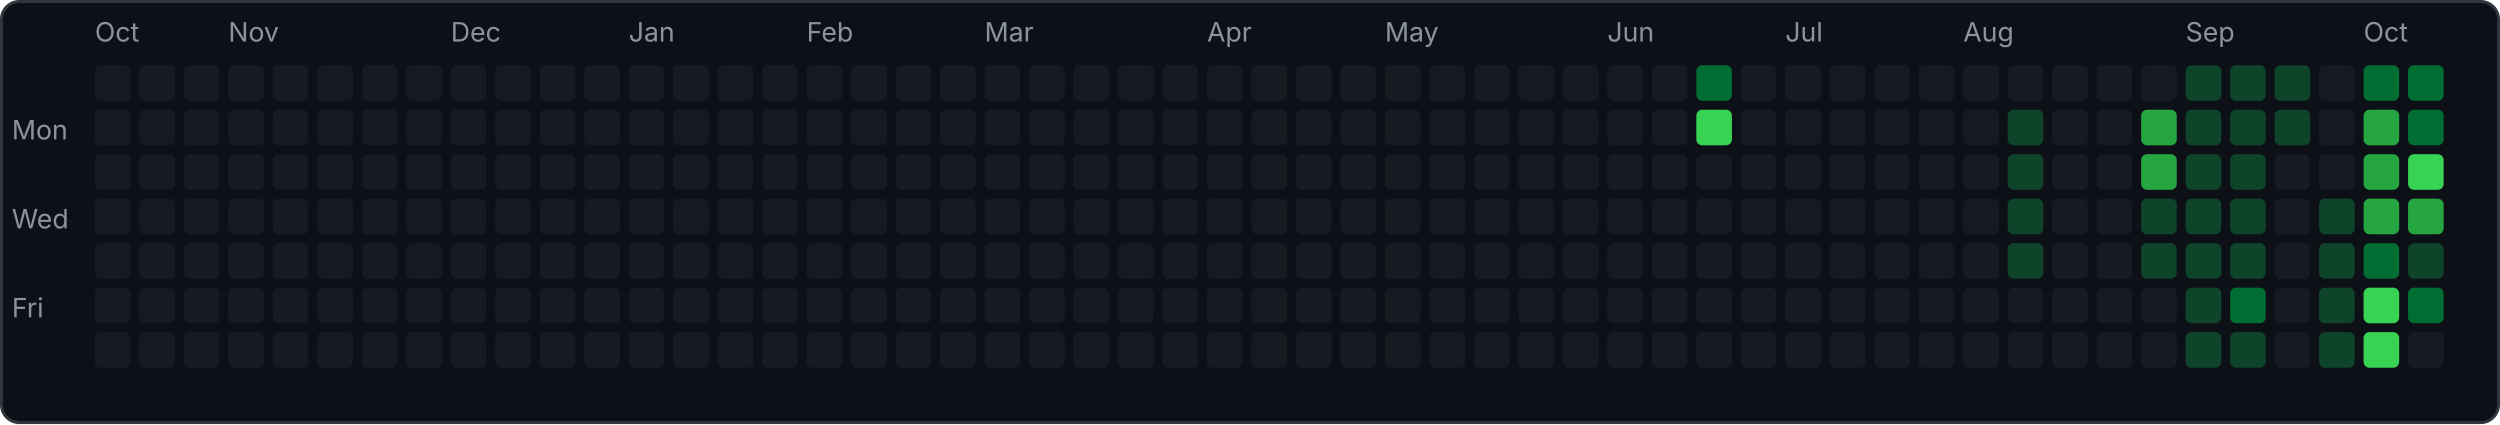
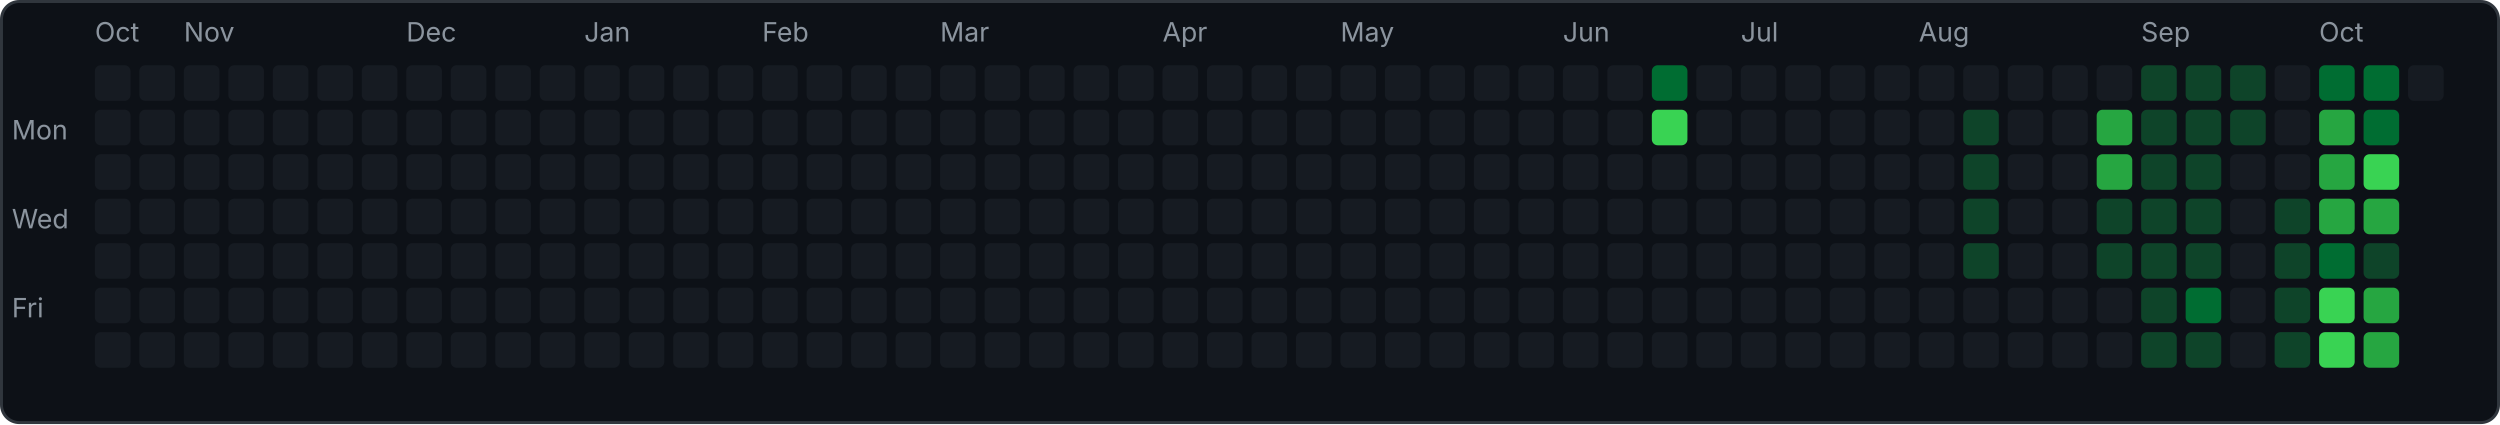
<svg xmlns="http://www.w3.org/2000/svg" width="843" height="143" viewBox="0 0 843 143">
  <rect x="0.5" y="0.5" width="842" height="142" rx="6" fill="#0d1117" stroke="#30363d" />
  <text x="4" y="47" font-family="-apple-system,sans-serif" font-size="9" fill="#8b949e">Mon</text>
  <text x="4" y="77" font-family="-apple-system,sans-serif" font-size="9" fill="#8b949e">Wed</text>
  <text x="4" y="107" font-family="-apple-system,sans-serif" font-size="9" fill="#8b949e">Fri</text>
  <rect x="32" y="22" width="12" height="12" rx="2" fill="#161b22" />
  <rect x="32" y="37" width="12" height="12" rx="2" fill="#161b22" />
  <rect x="32" y="52" width="12" height="12" rx="2" fill="#161b22" />
  <rect x="32" y="67" width="12" height="12" rx="2" fill="#161b22" />
  <rect x="32" y="82" width="12" height="12" rx="2" fill="#161b22" />
  <rect x="32" y="97" width="12" height="12" rx="2" fill="#161b22" />
  <rect x="32" y="112" width="12" height="12" rx="2" fill="#161b22" />
  <text x="32" y="14" font-family="-apple-system,sans-serif" font-size="9" fill="#8b949e">Oct</text>
  <rect x="47" y="22" width="12" height="12" rx="2" fill="#161b22" />
  <rect x="47" y="37" width="12" height="12" rx="2" fill="#161b22" />
  <rect x="47" y="52" width="12" height="12" rx="2" fill="#161b22" />
  <rect x="47" y="67" width="12" height="12" rx="2" fill="#161b22" />
  <rect x="47" y="82" width="12" height="12" rx="2" fill="#161b22" />
  <rect x="47" y="97" width="12" height="12" rx="2" fill="#161b22" />
  <rect x="47" y="112" width="12" height="12" rx="2" fill="#161b22" />
  <rect x="62" y="22" width="12" height="12" rx="2" fill="#161b22" />
  <rect x="62" y="37" width="12" height="12" rx="2" fill="#161b22" />
  <rect x="62" y="52" width="12" height="12" rx="2" fill="#161b22" />
  <rect x="62" y="67" width="12" height="12" rx="2" fill="#161b22" />
  <rect x="62" y="82" width="12" height="12" rx="2" fill="#161b22" />
  <rect x="62" y="97" width="12" height="12" rx="2" fill="#161b22" />
  <rect x="62" y="112" width="12" height="12" rx="2" fill="#161b22" />
+   <text x="62" y="14" font-family="-apple-system,sans-serif" font-size="9" fill="#8b949e">Nov</text>
  <rect x="77" y="22" width="12" height="12" rx="2" fill="#161b22" />
  <rect x="77" y="37" width="12" height="12" rx="2" fill="#161b22" />
  <rect x="77" y="52" width="12" height="12" rx="2" fill="#161b22" />
  <rect x="77" y="67" width="12" height="12" rx="2" fill="#161b22" />
  <rect x="77" y="82" width="12" height="12" rx="2" fill="#161b22" />
  <rect x="77" y="97" width="12" height="12" rx="2" fill="#161b22" />
  <rect x="77" y="112" width="12" height="12" rx="2" fill="#161b22" />
-   <text x="77" y="14" font-family="-apple-system,sans-serif" font-size="9" fill="#8b949e">Nov</text>
  <rect x="92" y="22" width="12" height="12" rx="2" fill="#161b22" />
  <rect x="92" y="37" width="12" height="12" rx="2" fill="#161b22" />
  <rect x="92" y="52" width="12" height="12" rx="2" fill="#161b22" />
  <rect x="92" y="67" width="12" height="12" rx="2" fill="#161b22" />
  <rect x="92" y="82" width="12" height="12" rx="2" fill="#161b22" />
  <rect x="92" y="97" width="12" height="12" rx="2" fill="#161b22" />
  <rect x="92" y="112" width="12" height="12" rx="2" fill="#161b22" />
  <rect x="107" y="22" width="12" height="12" rx="2" fill="#161b22" />
  <rect x="107" y="37" width="12" height="12" rx="2" fill="#161b22" />
  <rect x="107" y="52" width="12" height="12" rx="2" fill="#161b22" />
  <rect x="107" y="67" width="12" height="12" rx="2" fill="#161b22" />
  <rect x="107" y="82" width="12" height="12" rx="2" fill="#161b22" />
  <rect x="107" y="97" width="12" height="12" rx="2" fill="#161b22" />
  <rect x="107" y="112" width="12" height="12" rx="2" fill="#161b22" />
  <rect x="122" y="22" width="12" height="12" rx="2" fill="#161b22" />
  <rect x="122" y="37" width="12" height="12" rx="2" fill="#161b22" />
  <rect x="122" y="52" width="12" height="12" rx="2" fill="#161b22" />
  <rect x="122" y="67" width="12" height="12" rx="2" fill="#161b22" />
  <rect x="122" y="82" width="12" height="12" rx="2" fill="#161b22" />
  <rect x="122" y="97" width="12" height="12" rx="2" fill="#161b22" />
  <rect x="122" y="112" width="12" height="12" rx="2" fill="#161b22" />
  <rect x="137" y="22" width="12" height="12" rx="2" fill="#161b22" />
  <rect x="137" y="37" width="12" height="12" rx="2" fill="#161b22" />
  <rect x="137" y="52" width="12" height="12" rx="2" fill="#161b22" />
  <rect x="137" y="67" width="12" height="12" rx="2" fill="#161b22" />
  <rect x="137" y="82" width="12" height="12" rx="2" fill="#161b22" />
  <rect x="137" y="97" width="12" height="12" rx="2" fill="#161b22" />
  <rect x="137" y="112" width="12" height="12" rx="2" fill="#161b22" />
+   <text x="137" y="14" font-family="-apple-system,sans-serif" font-size="9" fill="#8b949e">Dec</text>
  <rect x="152" y="22" width="12" height="12" rx="2" fill="#161b22" />
  <rect x="152" y="37" width="12" height="12" rx="2" fill="#161b22" />
  <rect x="152" y="52" width="12" height="12" rx="2" fill="#161b22" />
  <rect x="152" y="67" width="12" height="12" rx="2" fill="#161b22" />
  <rect x="152" y="82" width="12" height="12" rx="2" fill="#161b22" />
  <rect x="152" y="97" width="12" height="12" rx="2" fill="#161b22" />
  <rect x="152" y="112" width="12" height="12" rx="2" fill="#161b22" />
-   <text x="152" y="14" font-family="-apple-system,sans-serif" font-size="9" fill="#8b949e">Dec</text>
  <rect x="167" y="22" width="12" height="12" rx="2" fill="#161b22" />
  <rect x="167" y="37" width="12" height="12" rx="2" fill="#161b22" />
  <rect x="167" y="52" width="12" height="12" rx="2" fill="#161b22" />
  <rect x="167" y="67" width="12" height="12" rx="2" fill="#161b22" />
  <rect x="167" y="82" width="12" height="12" rx="2" fill="#161b22" />
  <rect x="167" y="97" width="12" height="12" rx="2" fill="#161b22" />
  <rect x="167" y="112" width="12" height="12" rx="2" fill="#161b22" />
  <rect x="182" y="22" width="12" height="12" rx="2" fill="#161b22" />
  <rect x="182" y="37" width="12" height="12" rx="2" fill="#161b22" />
  <rect x="182" y="52" width="12" height="12" rx="2" fill="#161b22" />
  <rect x="182" y="67" width="12" height="12" rx="2" fill="#161b22" />
  <rect x="182" y="82" width="12" height="12" rx="2" fill="#161b22" />
  <rect x="182" y="97" width="12" height="12" rx="2" fill="#161b22" />
  <rect x="182" y="112" width="12" height="12" rx="2" fill="#161b22" />
  <rect x="197" y="22" width="12" height="12" rx="2" fill="#161b22" />
  <rect x="197" y="37" width="12" height="12" rx="2" fill="#161b22" />
  <rect x="197" y="52" width="12" height="12" rx="2" fill="#161b22" />
  <rect x="197" y="67" width="12" height="12" rx="2" fill="#161b22" />
  <rect x="197" y="82" width="12" height="12" rx="2" fill="#161b22" />
  <rect x="197" y="97" width="12" height="12" rx="2" fill="#161b22" />
  <rect x="197" y="112" width="12" height="12" rx="2" fill="#161b22" />
+   <text x="197" y="14" font-family="-apple-system,sans-serif" font-size="9" fill="#8b949e">Jan</text>
  <rect x="212" y="22" width="12" height="12" rx="2" fill="#161b22" />
  <rect x="212" y="37" width="12" height="12" rx="2" fill="#161b22" />
  <rect x="212" y="52" width="12" height="12" rx="2" fill="#161b22" />
  <rect x="212" y="67" width="12" height="12" rx="2" fill="#161b22" />
  <rect x="212" y="82" width="12" height="12" rx="2" fill="#161b22" />
  <rect x="212" y="97" width="12" height="12" rx="2" fill="#161b22" />
  <rect x="212" y="112" width="12" height="12" rx="2" fill="#161b22" />
-   <text x="212" y="14" font-family="-apple-system,sans-serif" font-size="9" fill="#8b949e">Jan</text>
  <rect x="227" y="22" width="12" height="12" rx="2" fill="#161b22" />
  <rect x="227" y="37" width="12" height="12" rx="2" fill="#161b22" />
  <rect x="227" y="52" width="12" height="12" rx="2" fill="#161b22" />
  <rect x="227" y="67" width="12" height="12" rx="2" fill="#161b22" />
  <rect x="227" y="82" width="12" height="12" rx="2" fill="#161b22" />
  <rect x="227" y="97" width="12" height="12" rx="2" fill="#161b22" />
  <rect x="227" y="112" width="12" height="12" rx="2" fill="#161b22" />
  <rect x="242" y="22" width="12" height="12" rx="2" fill="#161b22" />
  <rect x="242" y="37" width="12" height="12" rx="2" fill="#161b22" />
  <rect x="242" y="52" width="12" height="12" rx="2" fill="#161b22" />
  <rect x="242" y="67" width="12" height="12" rx="2" fill="#161b22" />
  <rect x="242" y="82" width="12" height="12" rx="2" fill="#161b22" />
  <rect x="242" y="97" width="12" height="12" rx="2" fill="#161b22" />
  <rect x="242" y="112" width="12" height="12" rx="2" fill="#161b22" />
  <rect x="257" y="22" width="12" height="12" rx="2" fill="#161b22" />
  <rect x="257" y="37" width="12" height="12" rx="2" fill="#161b22" />
  <rect x="257" y="52" width="12" height="12" rx="2" fill="#161b22" />
  <rect x="257" y="67" width="12" height="12" rx="2" fill="#161b22" />
  <rect x="257" y="82" width="12" height="12" rx="2" fill="#161b22" />
  <rect x="257" y="97" width="12" height="12" rx="2" fill="#161b22" />
  <rect x="257" y="112" width="12" height="12" rx="2" fill="#161b22" />
+   <text x="257" y="14" font-family="-apple-system,sans-serif" font-size="9" fill="#8b949e">Feb</text>
  <rect x="272" y="22" width="12" height="12" rx="2" fill="#161b22" />
  <rect x="272" y="37" width="12" height="12" rx="2" fill="#161b22" />
  <rect x="272" y="52" width="12" height="12" rx="2" fill="#161b22" />
  <rect x="272" y="67" width="12" height="12" rx="2" fill="#161b22" />
  <rect x="272" y="82" width="12" height="12" rx="2" fill="#161b22" />
  <rect x="272" y="97" width="12" height="12" rx="2" fill="#161b22" />
  <rect x="272" y="112" width="12" height="12" rx="2" fill="#161b22" />
-   <text x="272" y="14" font-family="-apple-system,sans-serif" font-size="9" fill="#8b949e">Feb</text>
  <rect x="287" y="22" width="12" height="12" rx="2" fill="#161b22" />
  <rect x="287" y="37" width="12" height="12" rx="2" fill="#161b22" />
  <rect x="287" y="52" width="12" height="12" rx="2" fill="#161b22" />
  <rect x="287" y="67" width="12" height="12" rx="2" fill="#161b22" />
  <rect x="287" y="82" width="12" height="12" rx="2" fill="#161b22" />
  <rect x="287" y="97" width="12" height="12" rx="2" fill="#161b22" />
  <rect x="287" y="112" width="12" height="12" rx="2" fill="#161b22" />
  <rect x="302" y="22" width="12" height="12" rx="2" fill="#161b22" />
  <rect x="302" y="37" width="12" height="12" rx="2" fill="#161b22" />
  <rect x="302" y="52" width="12" height="12" rx="2" fill="#161b22" />
  <rect x="302" y="67" width="12" height="12" rx="2" fill="#161b22" />
  <rect x="302" y="82" width="12" height="12" rx="2" fill="#161b22" />
  <rect x="302" y="97" width="12" height="12" rx="2" fill="#161b22" />
  <rect x="302" y="112" width="12" height="12" rx="2" fill="#161b22" />
  <rect x="317" y="22" width="12" height="12" rx="2" fill="#161b22" />
  <rect x="317" y="37" width="12" height="12" rx="2" fill="#161b22" />
  <rect x="317" y="52" width="12" height="12" rx="2" fill="#161b22" />
  <rect x="317" y="67" width="12" height="12" rx="2" fill="#161b22" />
  <rect x="317" y="82" width="12" height="12" rx="2" fill="#161b22" />
  <rect x="317" y="97" width="12" height="12" rx="2" fill="#161b22" />
  <rect x="317" y="112" width="12" height="12" rx="2" fill="#161b22" />
+   <text x="317" y="14" font-family="-apple-system,sans-serif" font-size="9" fill="#8b949e">Mar</text>
  <rect x="332" y="22" width="12" height="12" rx="2" fill="#161b22" />
  <rect x="332" y="37" width="12" height="12" rx="2" fill="#161b22" />
  <rect x="332" y="52" width="12" height="12" rx="2" fill="#161b22" />
  <rect x="332" y="67" width="12" height="12" rx="2" fill="#161b22" />
  <rect x="332" y="82" width="12" height="12" rx="2" fill="#161b22" />
  <rect x="332" y="97" width="12" height="12" rx="2" fill="#161b22" />
  <rect x="332" y="112" width="12" height="12" rx="2" fill="#161b22" />
-   <text x="332" y="14" font-family="-apple-system,sans-serif" font-size="9" fill="#8b949e">Mar</text>
  <rect x="347" y="22" width="12" height="12" rx="2" fill="#161b22" />
  <rect x="347" y="37" width="12" height="12" rx="2" fill="#161b22" />
  <rect x="347" y="52" width="12" height="12" rx="2" fill="#161b22" />
  <rect x="347" y="67" width="12" height="12" rx="2" fill="#161b22" />
  <rect x="347" y="82" width="12" height="12" rx="2" fill="#161b22" />
  <rect x="347" y="97" width="12" height="12" rx="2" fill="#161b22" />
  <rect x="347" y="112" width="12" height="12" rx="2" fill="#161b22" />
  <rect x="362" y="22" width="12" height="12" rx="2" fill="#161b22" />
  <rect x="362" y="37" width="12" height="12" rx="2" fill="#161b22" />
  <rect x="362" y="52" width="12" height="12" rx="2" fill="#161b22" />
  <rect x="362" y="67" width="12" height="12" rx="2" fill="#161b22" />
  <rect x="362" y="82" width="12" height="12" rx="2" fill="#161b22" />
  <rect x="362" y="97" width="12" height="12" rx="2" fill="#161b22" />
  <rect x="362" y="112" width="12" height="12" rx="2" fill="#161b22" />
  <rect x="377" y="22" width="12" height="12" rx="2" fill="#161b22" />
  <rect x="377" y="37" width="12" height="12" rx="2" fill="#161b22" />
  <rect x="377" y="52" width="12" height="12" rx="2" fill="#161b22" />
  <rect x="377" y="67" width="12" height="12" rx="2" fill="#161b22" />
  <rect x="377" y="82" width="12" height="12" rx="2" fill="#161b22" />
  <rect x="377" y="97" width="12" height="12" rx="2" fill="#161b22" />
  <rect x="377" y="112" width="12" height="12" rx="2" fill="#161b22" />
  <rect x="392" y="22" width="12" height="12" rx="2" fill="#161b22" />
  <rect x="392" y="37" width="12" height="12" rx="2" fill="#161b22" />
  <rect x="392" y="52" width="12" height="12" rx="2" fill="#161b22" />
  <rect x="392" y="67" width="12" height="12" rx="2" fill="#161b22" />
  <rect x="392" y="82" width="12" height="12" rx="2" fill="#161b22" />
  <rect x="392" y="97" width="12" height="12" rx="2" fill="#161b22" />
  <rect x="392" y="112" width="12" height="12" rx="2" fill="#161b22" />
+   <text x="392" y="14" font-family="-apple-system,sans-serif" font-size="9" fill="#8b949e">Apr</text>
  <rect x="407" y="22" width="12" height="12" rx="2" fill="#161b22" />
  <rect x="407" y="37" width="12" height="12" rx="2" fill="#161b22" />
  <rect x="407" y="52" width="12" height="12" rx="2" fill="#161b22" />
  <rect x="407" y="67" width="12" height="12" rx="2" fill="#161b22" />
  <rect x="407" y="82" width="12" height="12" rx="2" fill="#161b22" />
  <rect x="407" y="97" width="12" height="12" rx="2" fill="#161b22" />
  <rect x="407" y="112" width="12" height="12" rx="2" fill="#161b22" />
-   <text x="407" y="14" font-family="-apple-system,sans-serif" font-size="9" fill="#8b949e">Apr</text>
  <rect x="422" y="22" width="12" height="12" rx="2" fill="#161b22" />
  <rect x="422" y="37" width="12" height="12" rx="2" fill="#161b22" />
  <rect x="422" y="52" width="12" height="12" rx="2" fill="#161b22" />
  <rect x="422" y="67" width="12" height="12" rx="2" fill="#161b22" />
  <rect x="422" y="82" width="12" height="12" rx="2" fill="#161b22" />
  <rect x="422" y="97" width="12" height="12" rx="2" fill="#161b22" />
  <rect x="422" y="112" width="12" height="12" rx="2" fill="#161b22" />
  <rect x="437" y="22" width="12" height="12" rx="2" fill="#161b22" />
  <rect x="437" y="37" width="12" height="12" rx="2" fill="#161b22" />
  <rect x="437" y="52" width="12" height="12" rx="2" fill="#161b22" />
  <rect x="437" y="67" width="12" height="12" rx="2" fill="#161b22" />
  <rect x="437" y="82" width="12" height="12" rx="2" fill="#161b22" />
  <rect x="437" y="97" width="12" height="12" rx="2" fill="#161b22" />
  <rect x="437" y="112" width="12" height="12" rx="2" fill="#161b22" />
  <rect x="452" y="22" width="12" height="12" rx="2" fill="#161b22" />
  <rect x="452" y="37" width="12" height="12" rx="2" fill="#161b22" />
  <rect x="452" y="52" width="12" height="12" rx="2" fill="#161b22" />
  <rect x="452" y="67" width="12" height="12" rx="2" fill="#161b22" />
  <rect x="452" y="82" width="12" height="12" rx="2" fill="#161b22" />
  <rect x="452" y="97" width="12" height="12" rx="2" fill="#161b22" />
  <rect x="452" y="112" width="12" height="12" rx="2" fill="#161b22" />
+   <text x="452" y="14" font-family="-apple-system,sans-serif" font-size="9" fill="#8b949e">May</text>
  <rect x="467" y="22" width="12" height="12" rx="2" fill="#161b22" />
  <rect x="467" y="37" width="12" height="12" rx="2" fill="#161b22" />
  <rect x="467" y="52" width="12" height="12" rx="2" fill="#161b22" />
  <rect x="467" y="67" width="12" height="12" rx="2" fill="#161b22" />
  <rect x="467" y="82" width="12" height="12" rx="2" fill="#161b22" />
  <rect x="467" y="97" width="12" height="12" rx="2" fill="#161b22" />
  <rect x="467" y="112" width="12" height="12" rx="2" fill="#161b22" />
-   <text x="467" y="14" font-family="-apple-system,sans-serif" font-size="9" fill="#8b949e">May</text>
  <rect x="482" y="22" width="12" height="12" rx="2" fill="#161b22" />
  <rect x="482" y="37" width="12" height="12" rx="2" fill="#161b22" />
  <rect x="482" y="52" width="12" height="12" rx="2" fill="#161b22" />
  <rect x="482" y="67" width="12" height="12" rx="2" fill="#161b22" />
  <rect x="482" y="82" width="12" height="12" rx="2" fill="#161b22" />
  <rect x="482" y="97" width="12" height="12" rx="2" fill="#161b22" />
  <rect x="482" y="112" width="12" height="12" rx="2" fill="#161b22" />
  <rect x="497" y="22" width="12" height="12" rx="2" fill="#161b22" />
  <rect x="497" y="37" width="12" height="12" rx="2" fill="#161b22" />
  <rect x="497" y="52" width="12" height="12" rx="2" fill="#161b22" />
  <rect x="497" y="67" width="12" height="12" rx="2" fill="#161b22" />
  <rect x="497" y="82" width="12" height="12" rx="2" fill="#161b22" />
  <rect x="497" y="97" width="12" height="12" rx="2" fill="#161b22" />
  <rect x="497" y="112" width="12" height="12" rx="2" fill="#161b22" />
  <rect x="512" y="22" width="12" height="12" rx="2" fill="#161b22" />
  <rect x="512" y="37" width="12" height="12" rx="2" fill="#161b22" />
  <rect x="512" y="52" width="12" height="12" rx="2" fill="#161b22" />
  <rect x="512" y="67" width="12" height="12" rx="2" fill="#161b22" />
  <rect x="512" y="82" width="12" height="12" rx="2" fill="#161b22" />
  <rect x="512" y="97" width="12" height="12" rx="2" fill="#161b22" />
  <rect x="512" y="112" width="12" height="12" rx="2" fill="#161b22" />
  <rect x="527" y="22" width="12" height="12" rx="2" fill="#161b22" />
  <rect x="527" y="37" width="12" height="12" rx="2" fill="#161b22" />
  <rect x="527" y="52" width="12" height="12" rx="2" fill="#161b22" />
  <rect x="527" y="67" width="12" height="12" rx="2" fill="#161b22" />
  <rect x="527" y="82" width="12" height="12" rx="2" fill="#161b22" />
  <rect x="527" y="97" width="12" height="12" rx="2" fill="#161b22" />
  <rect x="527" y="112" width="12" height="12" rx="2" fill="#161b22" />
+   <text x="527" y="14" font-family="-apple-system,sans-serif" font-size="9" fill="#8b949e">Jun</text>
  <rect x="542" y="22" width="12" height="12" rx="2" fill="#161b22" />
  <rect x="542" y="37" width="12" height="12" rx="2" fill="#161b22" />
  <rect x="542" y="52" width="12" height="12" rx="2" fill="#161b22" />
  <rect x="542" y="67" width="12" height="12" rx="2" fill="#161b22" />
  <rect x="542" y="82" width="12" height="12" rx="2" fill="#161b22" />
  <rect x="542" y="97" width="12" height="12" rx="2" fill="#161b22" />
  <rect x="542" y="112" width="12" height="12" rx="2" fill="#161b22" />
-   <text x="542" y="14" font-family="-apple-system,sans-serif" font-size="9" fill="#8b949e">Jun</text>
-   <rect x="557" y="22" width="12" height="12" rx="2" fill="#161b22" />
-   <rect x="557" y="37" width="12" height="12" rx="2" fill="#161b22" />
+   <rect x="557" y="22" width="12" height="12" rx="2" fill="#006d32" />
+   <rect x="557" y="37" width="12" height="12" rx="2" fill="#39d353" />
  <rect x="557" y="52" width="12" height="12" rx="2" fill="#161b22" />
  <rect x="557" y="67" width="12" height="12" rx="2" fill="#161b22" />
  <rect x="557" y="82" width="12" height="12" rx="2" fill="#161b22" />
  <rect x="557" y="97" width="12" height="12" rx="2" fill="#161b22" />
  <rect x="557" y="112" width="12" height="12" rx="2" fill="#161b22" />
-   <rect x="572" y="22" width="12" height="12" rx="2" fill="#006d32" />
-   <rect x="572" y="37" width="12" height="12" rx="2" fill="#39d353" />
+   <rect x="572" y="22" width="12" height="12" rx="2" fill="#161b22" />
+   <rect x="572" y="37" width="12" height="12" rx="2" fill="#161b22" />
  <rect x="572" y="52" width="12" height="12" rx="2" fill="#161b22" />
  <rect x="572" y="67" width="12" height="12" rx="2" fill="#161b22" />
  <rect x="572" y="82" width="12" height="12" rx="2" fill="#161b22" />
  <rect x="572" y="97" width="12" height="12" rx="2" fill="#161b22" />
  <rect x="572" y="112" width="12" height="12" rx="2" fill="#161b22" />
  <rect x="587" y="22" width="12" height="12" rx="2" fill="#161b22" />
  <rect x="587" y="37" width="12" height="12" rx="2" fill="#161b22" />
  <rect x="587" y="52" width="12" height="12" rx="2" fill="#161b22" />
  <rect x="587" y="67" width="12" height="12" rx="2" fill="#161b22" />
  <rect x="587" y="82" width="12" height="12" rx="2" fill="#161b22" />
  <rect x="587" y="97" width="12" height="12" rx="2" fill="#161b22" />
  <rect x="587" y="112" width="12" height="12" rx="2" fill="#161b22" />
+   <text x="587" y="14" font-family="-apple-system,sans-serif" font-size="9" fill="#8b949e">Jul</text>
  <rect x="602" y="22" width="12" height="12" rx="2" fill="#161b22" />
  <rect x="602" y="37" width="12" height="12" rx="2" fill="#161b22" />
  <rect x="602" y="52" width="12" height="12" rx="2" fill="#161b22" />
  <rect x="602" y="67" width="12" height="12" rx="2" fill="#161b22" />
  <rect x="602" y="82" width="12" height="12" rx="2" fill="#161b22" />
  <rect x="602" y="97" width="12" height="12" rx="2" fill="#161b22" />
  <rect x="602" y="112" width="12" height="12" rx="2" fill="#161b22" />
-   <text x="602" y="14" font-family="-apple-system,sans-serif" font-size="9" fill="#8b949e">Jul</text>
  <rect x="617" y="22" width="12" height="12" rx="2" fill="#161b22" />
  <rect x="617" y="37" width="12" height="12" rx="2" fill="#161b22" />
  <rect x="617" y="52" width="12" height="12" rx="2" fill="#161b22" />
  <rect x="617" y="67" width="12" height="12" rx="2" fill="#161b22" />
  <rect x="617" y="82" width="12" height="12" rx="2" fill="#161b22" />
  <rect x="617" y="97" width="12" height="12" rx="2" fill="#161b22" />
  <rect x="617" y="112" width="12" height="12" rx="2" fill="#161b22" />
  <rect x="632" y="22" width="12" height="12" rx="2" fill="#161b22" />
  <rect x="632" y="37" width="12" height="12" rx="2" fill="#161b22" />
  <rect x="632" y="52" width="12" height="12" rx="2" fill="#161b22" />
  <rect x="632" y="67" width="12" height="12" rx="2" fill="#161b22" />
  <rect x="632" y="82" width="12" height="12" rx="2" fill="#161b22" />
  <rect x="632" y="97" width="12" height="12" rx="2" fill="#161b22" />
  <rect x="632" y="112" width="12" height="12" rx="2" fill="#161b22" />
  <rect x="647" y="22" width="12" height="12" rx="2" fill="#161b22" />
  <rect x="647" y="37" width="12" height="12" rx="2" fill="#161b22" />
  <rect x="647" y="52" width="12" height="12" rx="2" fill="#161b22" />
  <rect x="647" y="67" width="12" height="12" rx="2" fill="#161b22" />
  <rect x="647" y="82" width="12" height="12" rx="2" fill="#161b22" />
  <rect x="647" y="97" width="12" height="12" rx="2" fill="#161b22" />
  <rect x="647" y="112" width="12" height="12" rx="2" fill="#161b22" />
+   <text x="647" y="14" font-family="-apple-system,sans-serif" font-size="9" fill="#8b949e">Aug</text>
  <rect x="662" y="22" width="12" height="12" rx="2" fill="#161b22" />
-   <rect x="662" y="37" width="12" height="12" rx="2" fill="#161b22" />
-   <rect x="662" y="52" width="12" height="12" rx="2" fill="#161b22" />
-   <rect x="662" y="67" width="12" height="12" rx="2" fill="#161b22" />
-   <rect x="662" y="82" width="12" height="12" rx="2" fill="#161b22" />
+   <rect x="662" y="37" width="12" height="12" rx="2" fill="#0e4429" />
+   <rect x="662" y="52" width="12" height="12" rx="2" fill="#0e4429" />
+   <rect x="662" y="67" width="12" height="12" rx="2" fill="#0e4429" />
+   <rect x="662" y="82" width="12" height="12" rx="2" fill="#0e4429" />
  <rect x="662" y="97" width="12" height="12" rx="2" fill="#161b22" />
  <rect x="662" y="112" width="12" height="12" rx="2" fill="#161b22" />
-   <text x="662" y="14" font-family="-apple-system,sans-serif" font-size="9" fill="#8b949e">Aug</text>
  <rect x="677" y="22" width="12" height="12" rx="2" fill="#161b22" />
-   <rect x="677" y="37" width="12" height="12" rx="2" fill="#0e4429" />
-   <rect x="677" y="52" width="12" height="12" rx="2" fill="#0e4429" />
-   <rect x="677" y="67" width="12" height="12" rx="2" fill="#0e4429" />
-   <rect x="677" y="82" width="12" height="12" rx="2" fill="#0e4429" />
+   <rect x="677" y="37" width="12" height="12" rx="2" fill="#161b22" />
+   <rect x="677" y="52" width="12" height="12" rx="2" fill="#161b22" />
+   <rect x="677" y="67" width="12" height="12" rx="2" fill="#161b22" />
+   <rect x="677" y="82" width="12" height="12" rx="2" fill="#161b22" />
  <rect x="677" y="97" width="12" height="12" rx="2" fill="#161b22" />
  <rect x="677" y="112" width="12" height="12" rx="2" fill="#161b22" />
  <rect x="692" y="22" width="12" height="12" rx="2" fill="#161b22" />
  <rect x="692" y="37" width="12" height="12" rx="2" fill="#161b22" />
  <rect x="692" y="52" width="12" height="12" rx="2" fill="#161b22" />
  <rect x="692" y="67" width="12" height="12" rx="2" fill="#161b22" />
  <rect x="692" y="82" width="12" height="12" rx="2" fill="#161b22" />
  <rect x="692" y="97" width="12" height="12" rx="2" fill="#161b22" />
  <rect x="692" y="112" width="12" height="12" rx="2" fill="#161b22" />
  <rect x="707" y="22" width="12" height="12" rx="2" fill="#161b22" />
-   <rect x="707" y="37" width="12" height="12" rx="2" fill="#161b22" />
-   <rect x="707" y="52" width="12" height="12" rx="2" fill="#161b22" />
-   <rect x="707" y="67" width="12" height="12" rx="2" fill="#161b22" />
-   <rect x="707" y="82" width="12" height="12" rx="2" fill="#161b22" />
+   <rect x="707" y="37" width="12" height="12" rx="2" fill="#26a641" />
+   <rect x="707" y="52" width="12" height="12" rx="2" fill="#26a641" />
+   <rect x="707" y="67" width="12" height="12" rx="2" fill="#0e4429" />
+   <rect x="707" y="82" width="12" height="12" rx="2" fill="#0e4429" />
  <rect x="707" y="97" width="12" height="12" rx="2" fill="#161b22" />
  <rect x="707" y="112" width="12" height="12" rx="2" fill="#161b22" />
-   <rect x="722" y="22" width="12" height="12" rx="2" fill="#161b22" />
-   <rect x="722" y="37" width="12" height="12" rx="2" fill="#26a641" />
-   <rect x="722" y="52" width="12" height="12" rx="2" fill="#26a641" />
+   <rect x="722" y="22" width="12" height="12" rx="2" fill="#0e4429" />
+   <rect x="722" y="37" width="12" height="12" rx="2" fill="#0e4429" />
+   <rect x="722" y="52" width="12" height="12" rx="2" fill="#0e4429" />
  <rect x="722" y="67" width="12" height="12" rx="2" fill="#0e4429" />
  <rect x="722" y="82" width="12" height="12" rx="2" fill="#0e4429" />
-   <rect x="722" y="97" width="12" height="12" rx="2" fill="#161b22" />
-   <rect x="722" y="112" width="12" height="12" rx="2" fill="#161b22" />
+   <rect x="722" y="97" width="12" height="12" rx="2" fill="#0e4429" />
+   <rect x="722" y="112" width="12" height="12" rx="2" fill="#0e4429" />
+   <text x="722" y="14" font-family="-apple-system,sans-serif" font-size="9" fill="#8b949e">Sep</text>
  <rect x="737" y="22" width="12" height="12" rx="2" fill="#0e4429" />
  <rect x="737" y="37" width="12" height="12" rx="2" fill="#0e4429" />
  <rect x="737" y="52" width="12" height="12" rx="2" fill="#0e4429" />
  <rect x="737" y="67" width="12" height="12" rx="2" fill="#0e4429" />
  <rect x="737" y="82" width="12" height="12" rx="2" fill="#0e4429" />
-   <rect x="737" y="97" width="12" height="12" rx="2" fill="#0e4429" />
+   <rect x="737" y="97" width="12" height="12" rx="2" fill="#006d32" />
  <rect x="737" y="112" width="12" height="12" rx="2" fill="#0e4429" />
-   <text x="737" y="14" font-family="-apple-system,sans-serif" font-size="9" fill="#8b949e">Sep</text>
  <rect x="752" y="22" width="12" height="12" rx="2" fill="#0e4429" />
  <rect x="752" y="37" width="12" height="12" rx="2" fill="#0e4429" />
-   <rect x="752" y="52" width="12" height="12" rx="2" fill="#0e4429" />
-   <rect x="752" y="67" width="12" height="12" rx="2" fill="#0e4429" />
-   <rect x="752" y="82" width="12" height="12" rx="2" fill="#0e4429" />
-   <rect x="752" y="97" width="12" height="12" rx="2" fill="#006d32" />
-   <rect x="752" y="112" width="12" height="12" rx="2" fill="#0e4429" />
-   <rect x="767" y="22" width="12" height="12" rx="2" fill="#0e4429" />
-   <rect x="767" y="37" width="12" height="12" rx="2" fill="#0e4429" />
+   <rect x="752" y="52" width="12" height="12" rx="2" fill="#161b22" />
+   <rect x="752" y="67" width="12" height="12" rx="2" fill="#161b22" />
+   <rect x="752" y="82" width="12" height="12" rx="2" fill="#161b22" />
+   <rect x="752" y="97" width="12" height="12" rx="2" fill="#161b22" />
+   <rect x="752" y="112" width="12" height="12" rx="2" fill="#161b22" />
+   <rect x="767" y="22" width="12" height="12" rx="2" fill="#161b22" />
+   <rect x="767" y="37" width="12" height="12" rx="2" fill="#161b22" />
  <rect x="767" y="52" width="12" height="12" rx="2" fill="#161b22" />
-   <rect x="767" y="67" width="12" height="12" rx="2" fill="#161b22" />
-   <rect x="767" y="82" width="12" height="12" rx="2" fill="#161b22" />
-   <rect x="767" y="97" width="12" height="12" rx="2" fill="#161b22" />
-   <rect x="767" y="112" width="12" height="12" rx="2" fill="#161b22" />
-   <rect x="782" y="22" width="12" height="12" rx="2" fill="#161b22" />
-   <rect x="782" y="37" width="12" height="12" rx="2" fill="#161b22" />
-   <rect x="782" y="52" width="12" height="12" rx="2" fill="#161b22" />
-   <rect x="782" y="67" width="12" height="12" rx="2" fill="#0e4429" />
-   <rect x="782" y="82" width="12" height="12" rx="2" fill="#0e4429" />
-   <rect x="782" y="97" width="12" height="12" rx="2" fill="#0e4429" />
-   <rect x="782" y="112" width="12" height="12" rx="2" fill="#0e4429" />
+   <rect x="767" y="67" width="12" height="12" rx="2" fill="#0e4429" />
+   <rect x="767" y="82" width="12" height="12" rx="2" fill="#0e4429" />
+   <rect x="767" y="97" width="12" height="12" rx="2" fill="#0e4429" />
+   <rect x="767" y="112" width="12" height="12" rx="2" fill="#0e4429" />
+   <rect x="782" y="22" width="12" height="12" rx="2" fill="#006d32" />
+   <rect x="782" y="37" width="12" height="12" rx="2" fill="#26a641" />
+   <rect x="782" y="52" width="12" height="12" rx="2" fill="#26a641" />
+   <rect x="782" y="67" width="12" height="12" rx="2" fill="#26a641" />
+   <rect x="782" y="82" width="12" height="12" rx="2" fill="#006d32" />
+   <rect x="782" y="97" width="12" height="12" rx="2" fill="#39d353" />
+   <rect x="782" y="112" width="12" height="12" rx="2" fill="#39d353" />
+   <text x="782" y="14" font-family="-apple-system,sans-serif" font-size="9" fill="#8b949e">Oct</text>
  <rect x="797" y="22" width="12" height="12" rx="2" fill="#006d32" />
-   <rect x="797" y="37" width="12" height="12" rx="2" fill="#26a641" />
-   <rect x="797" y="52" width="12" height="12" rx="2" fill="#26a641" />
+   <rect x="797" y="37" width="12" height="12" rx="2" fill="#006d32" />
+   <rect x="797" y="52" width="12" height="12" rx="2" fill="#39d353" />
  <rect x="797" y="67" width="12" height="12" rx="2" fill="#26a641" />
-   <rect x="797" y="82" width="12" height="12" rx="2" fill="#006d32" />
-   <rect x="797" y="97" width="12" height="12" rx="2" fill="#39d353" />
-   <rect x="797" y="112" width="12" height="12" rx="2" fill="#39d353" />
-   <text x="797" y="14" font-family="-apple-system,sans-serif" font-size="9" fill="#8b949e">Oct</text>
-   <rect x="812" y="22" width="12" height="12" rx="2" fill="#006d32" />
-   <rect x="812" y="37" width="12" height="12" rx="2" fill="#006d32" />
-   <rect x="812" y="52" width="12" height="12" rx="2" fill="#39d353" />
-   <rect x="812" y="67" width="12" height="12" rx="2" fill="#26a641" />
-   <rect x="812" y="82" width="12" height="12" rx="2" fill="#0e4429" />
-   <rect x="812" y="97" width="12" height="12" rx="2" fill="#006d32" />
-   <rect x="812" y="112" width="12" height="12" rx="2" fill="#161b22" />
+   <rect x="797" y="82" width="12" height="12" rx="2" fill="#0e4429" />
+   <rect x="797" y="97" width="12" height="12" rx="2" fill="#26a641" />
+   <rect x="797" y="112" width="12" height="12" rx="2" fill="#26a641" />
+   <rect x="812" y="22" width="12" height="12" rx="2" fill="#161b22" />
</svg>
